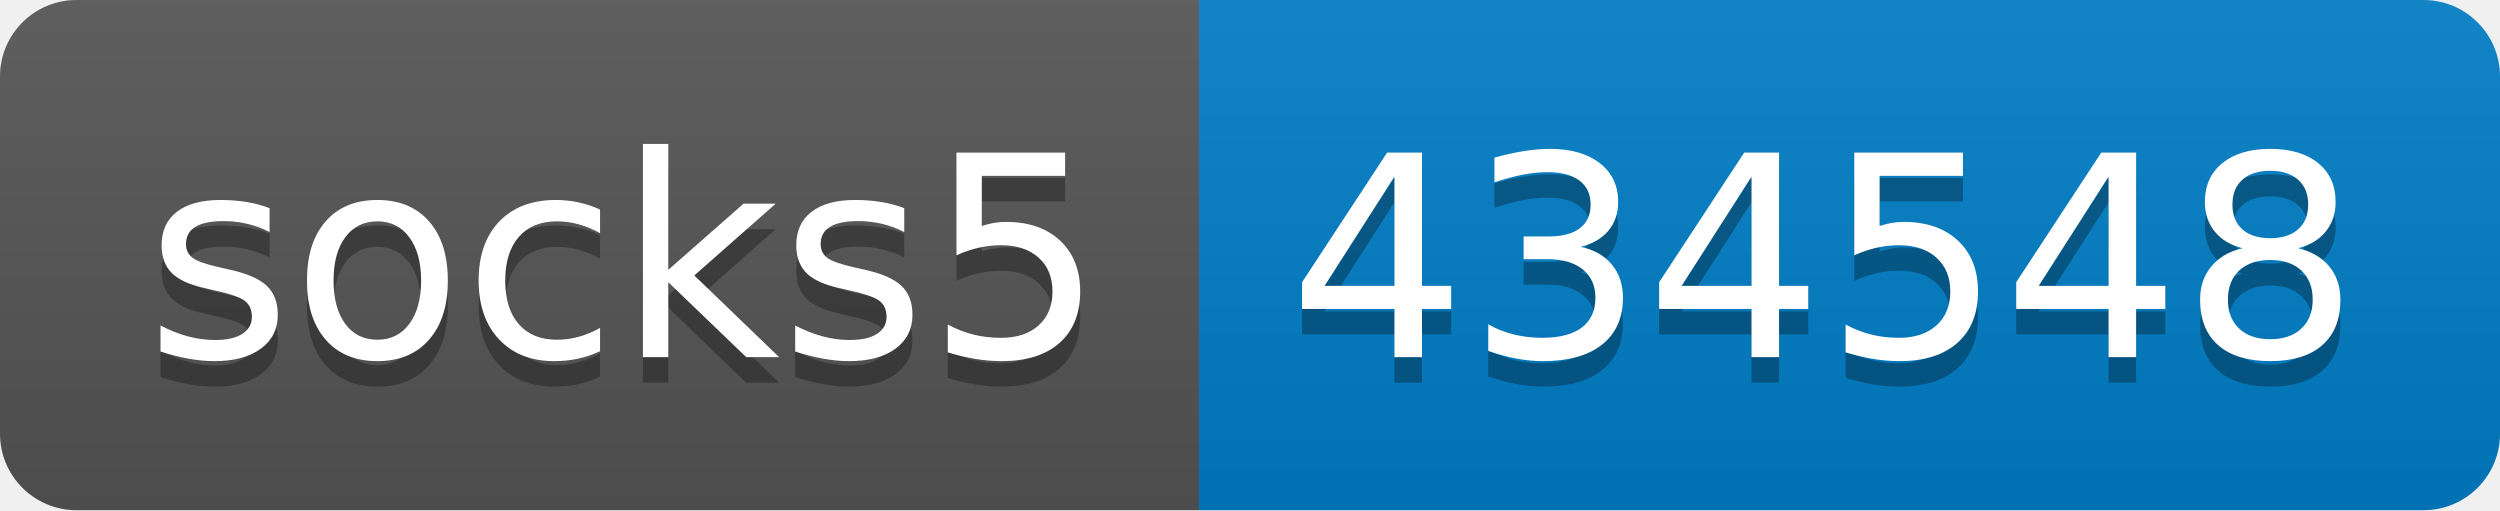
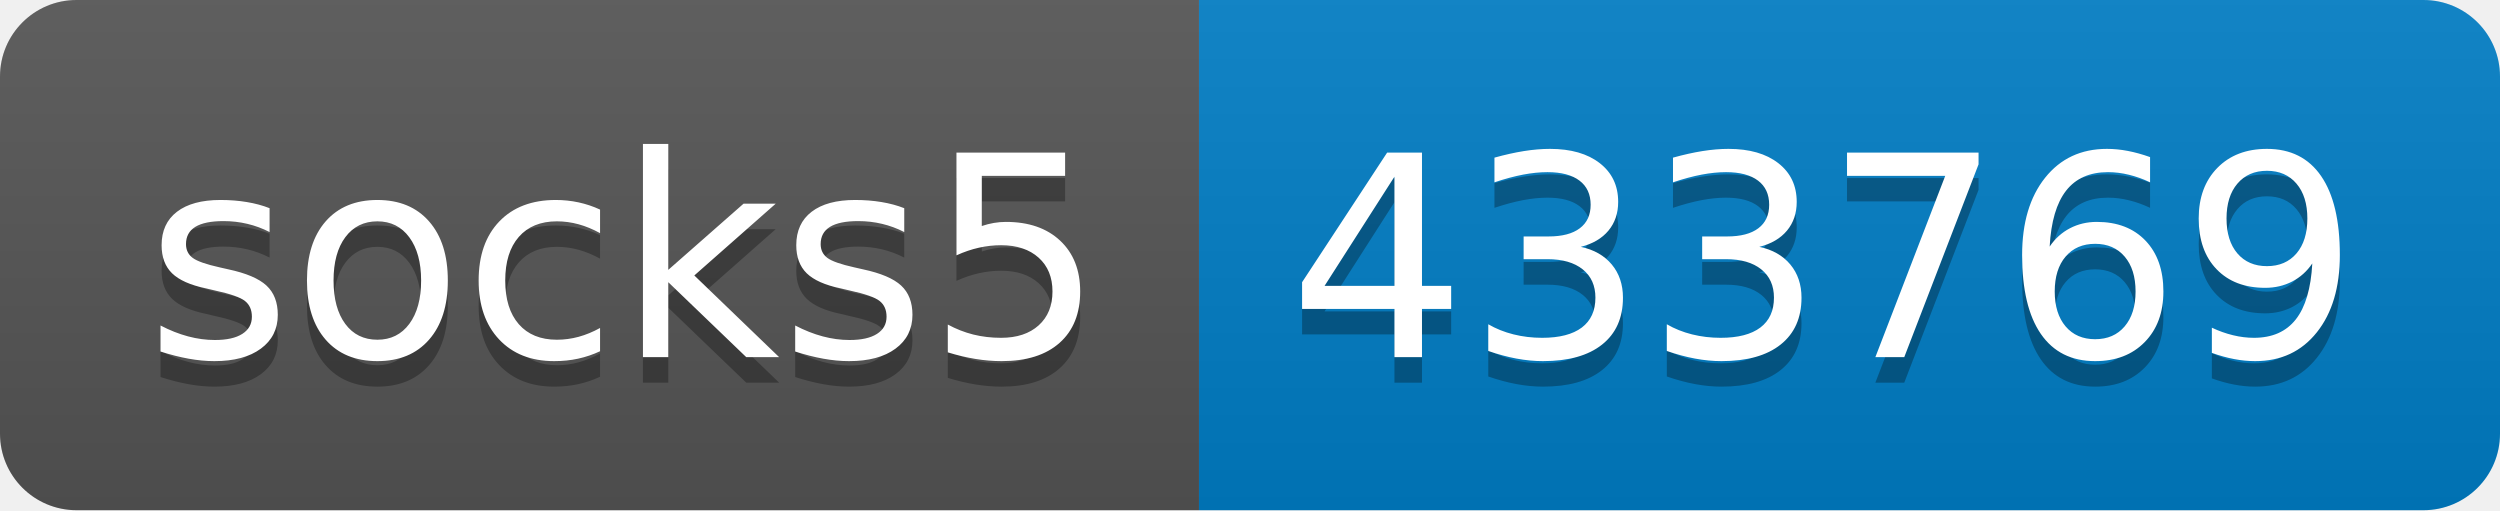
- <svg xmlns="http://www.w3.org/2000/svg" width="98" height="20" role="img" aria-label="socks5: 434548">
+ <svg xmlns="http://www.w3.org/2000/svg" width="98" height="20" role="img" aria-label="socks5: 433769">
  <linearGradient id="s" x2="0" y2="100%">
    <stop offset="0" stop-color="#bbb" stop-opacity=".1" />
    <stop offset="1" stop-opacity=".1" />
  </linearGradient>
  <clipPath id="r">
    <rect width="98" height="20" rx="3" fill="#fff" />
  </clipPath>
  <g clip-path="url(#r)">
    <rect width="47" height="20" fill="#555" />
    <rect x="47" width="51" height="20" fill="#007ec6" />
    <rect width="98" height="20" fill="url(#s)" />
  </g>
  <g fill="#fff" text-anchor="middle" font-family="Verdana,Geneva,DejaVu Sans,sans-serif" text-rendering="geometricPrecision" font-size="110">
    <text aria-hidden="true" x="245" y="150" fill="#010101" fill-opacity=".3" transform="scale(.1)" textLength="370">socks5</text>
    <text x="245" y="140" transform="scale(.1)" fill="#fff" textLength="370">socks5</text>
-     <text aria-hidden="true" x="715" y="150" fill="#010101" fill-opacity=".3" transform="scale(.1)" textLength="410">434548</text>
-     <text x="715" y="140" transform="scale(.1)" fill="#fff" textLength="410">434548</text>
+     <text aria-hidden="true" x="715" y="150" fill="#010101" fill-opacity=".3" transform="scale(.1)" textLength="410">433769</text>
+     <text x="715" y="140" transform="scale(.1)" fill="#fff" textLength="410">433769</text>
  </g>
</svg>
